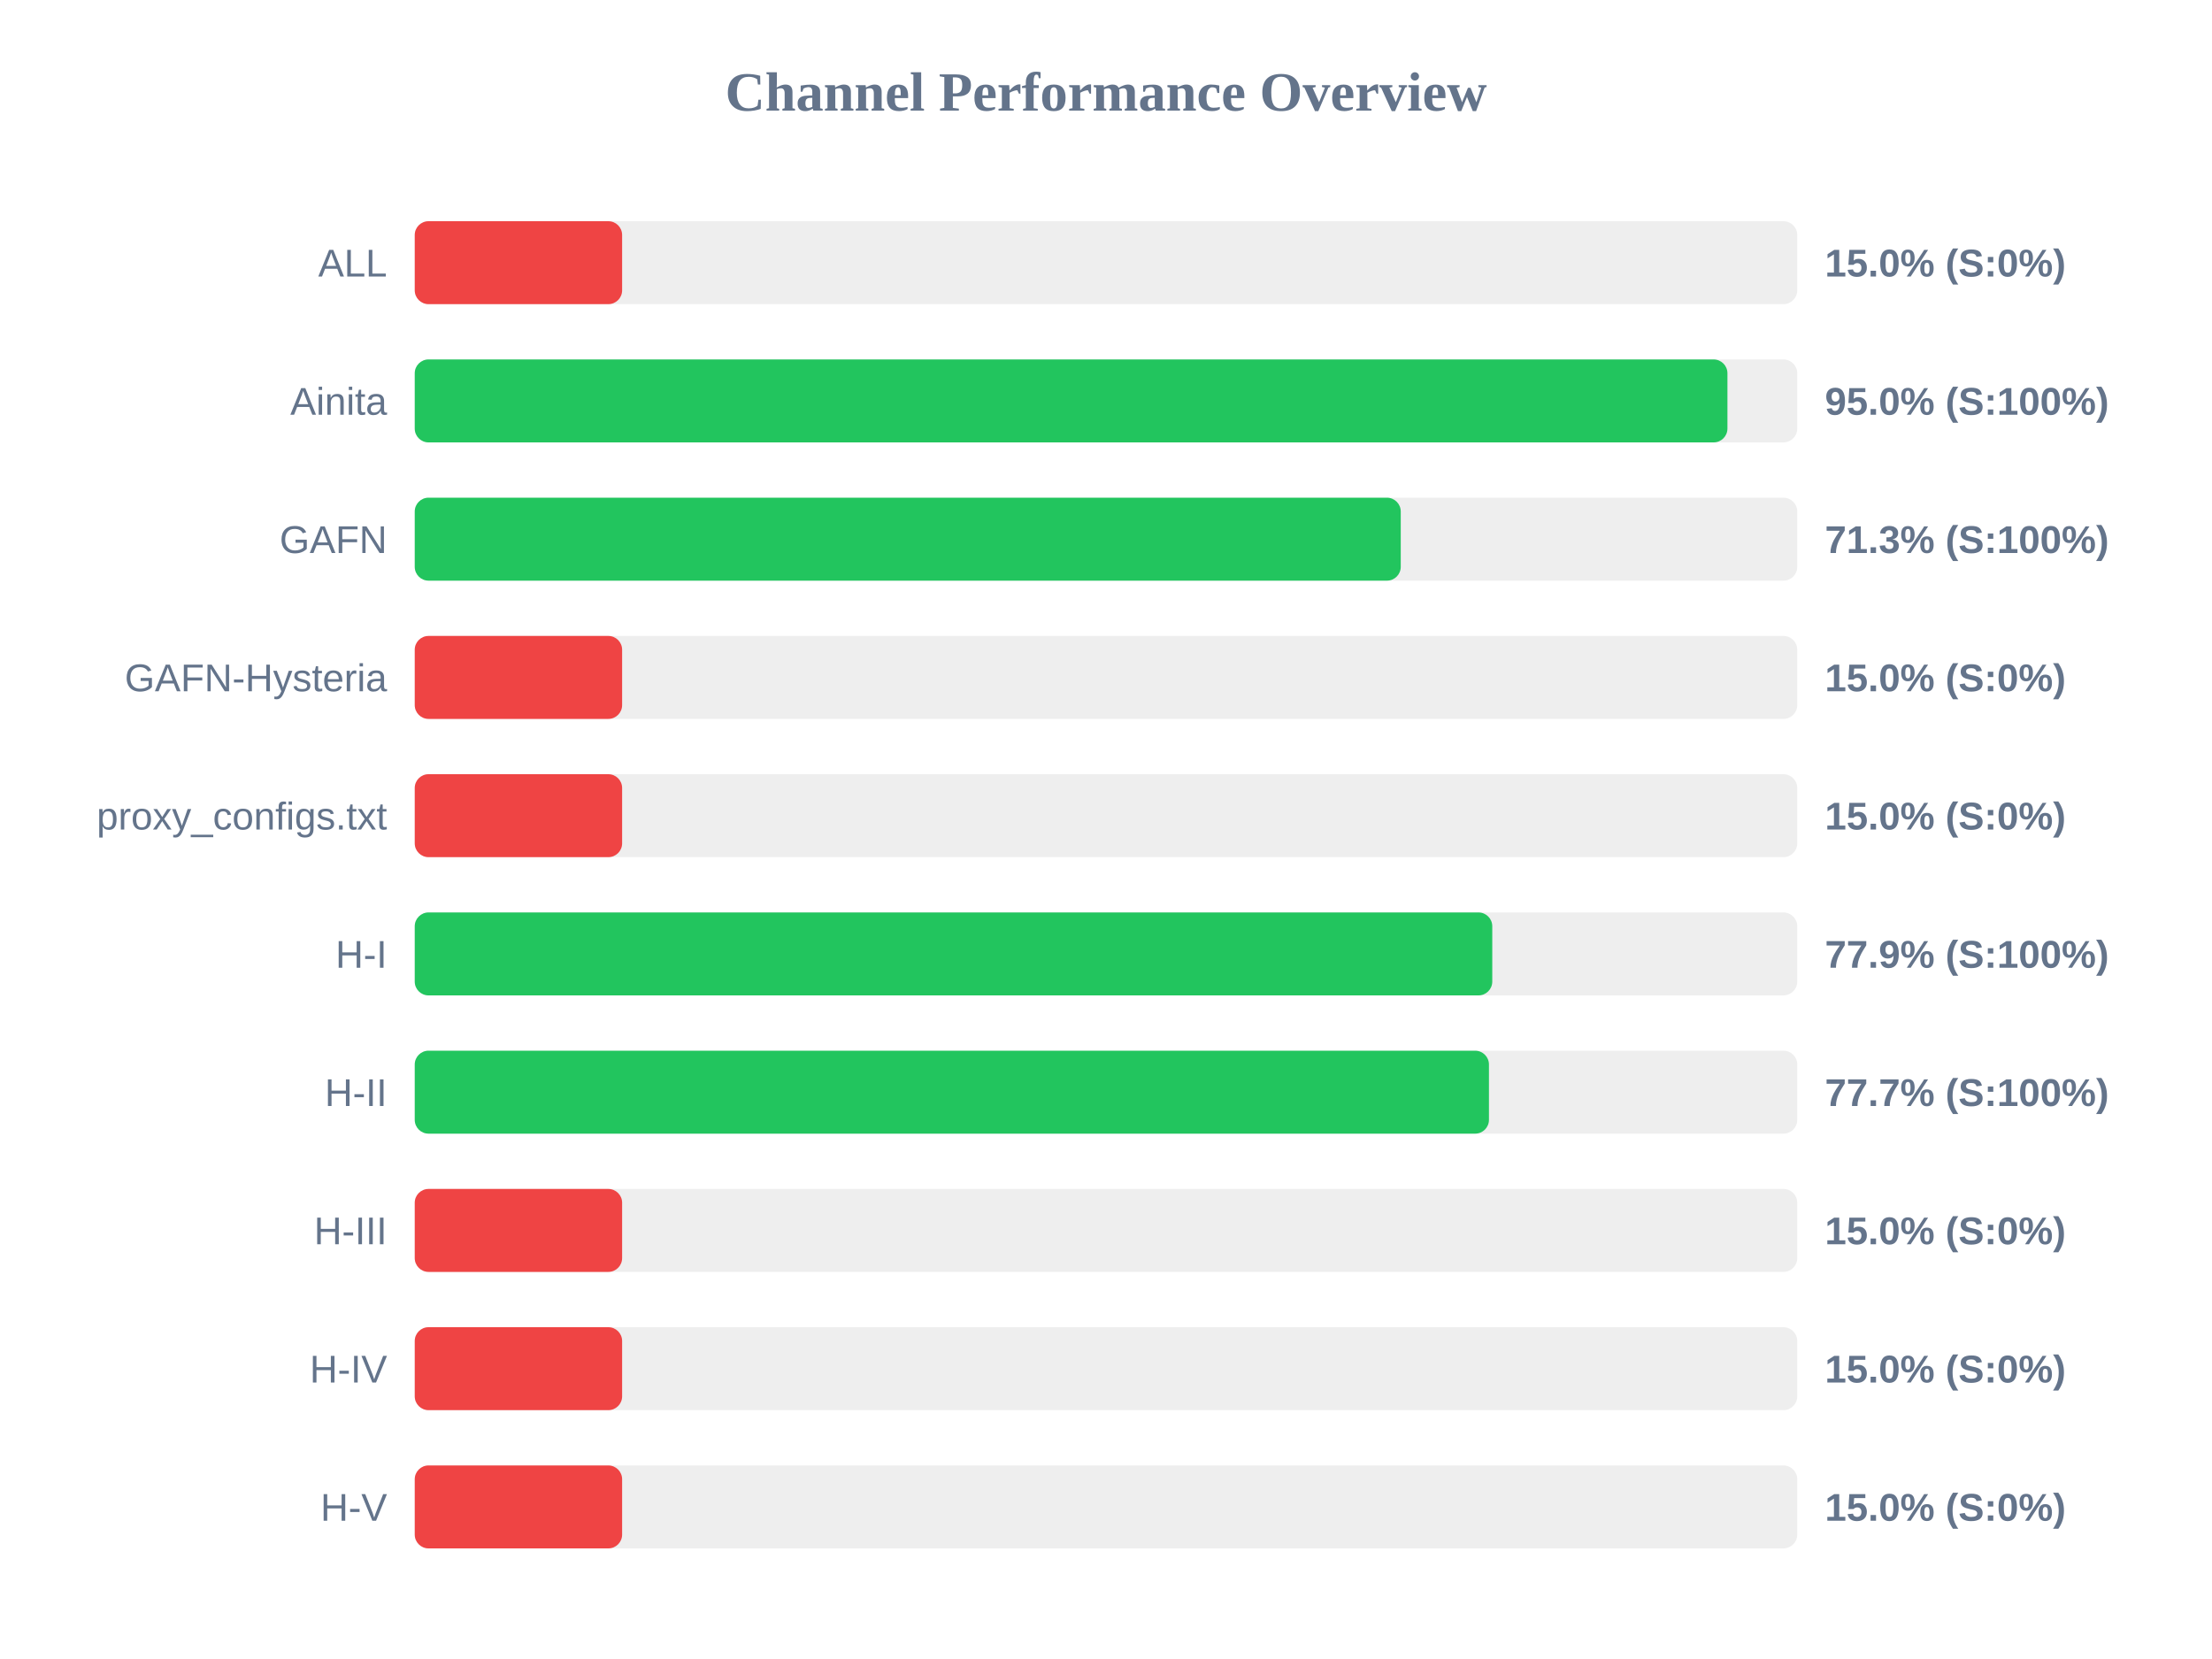
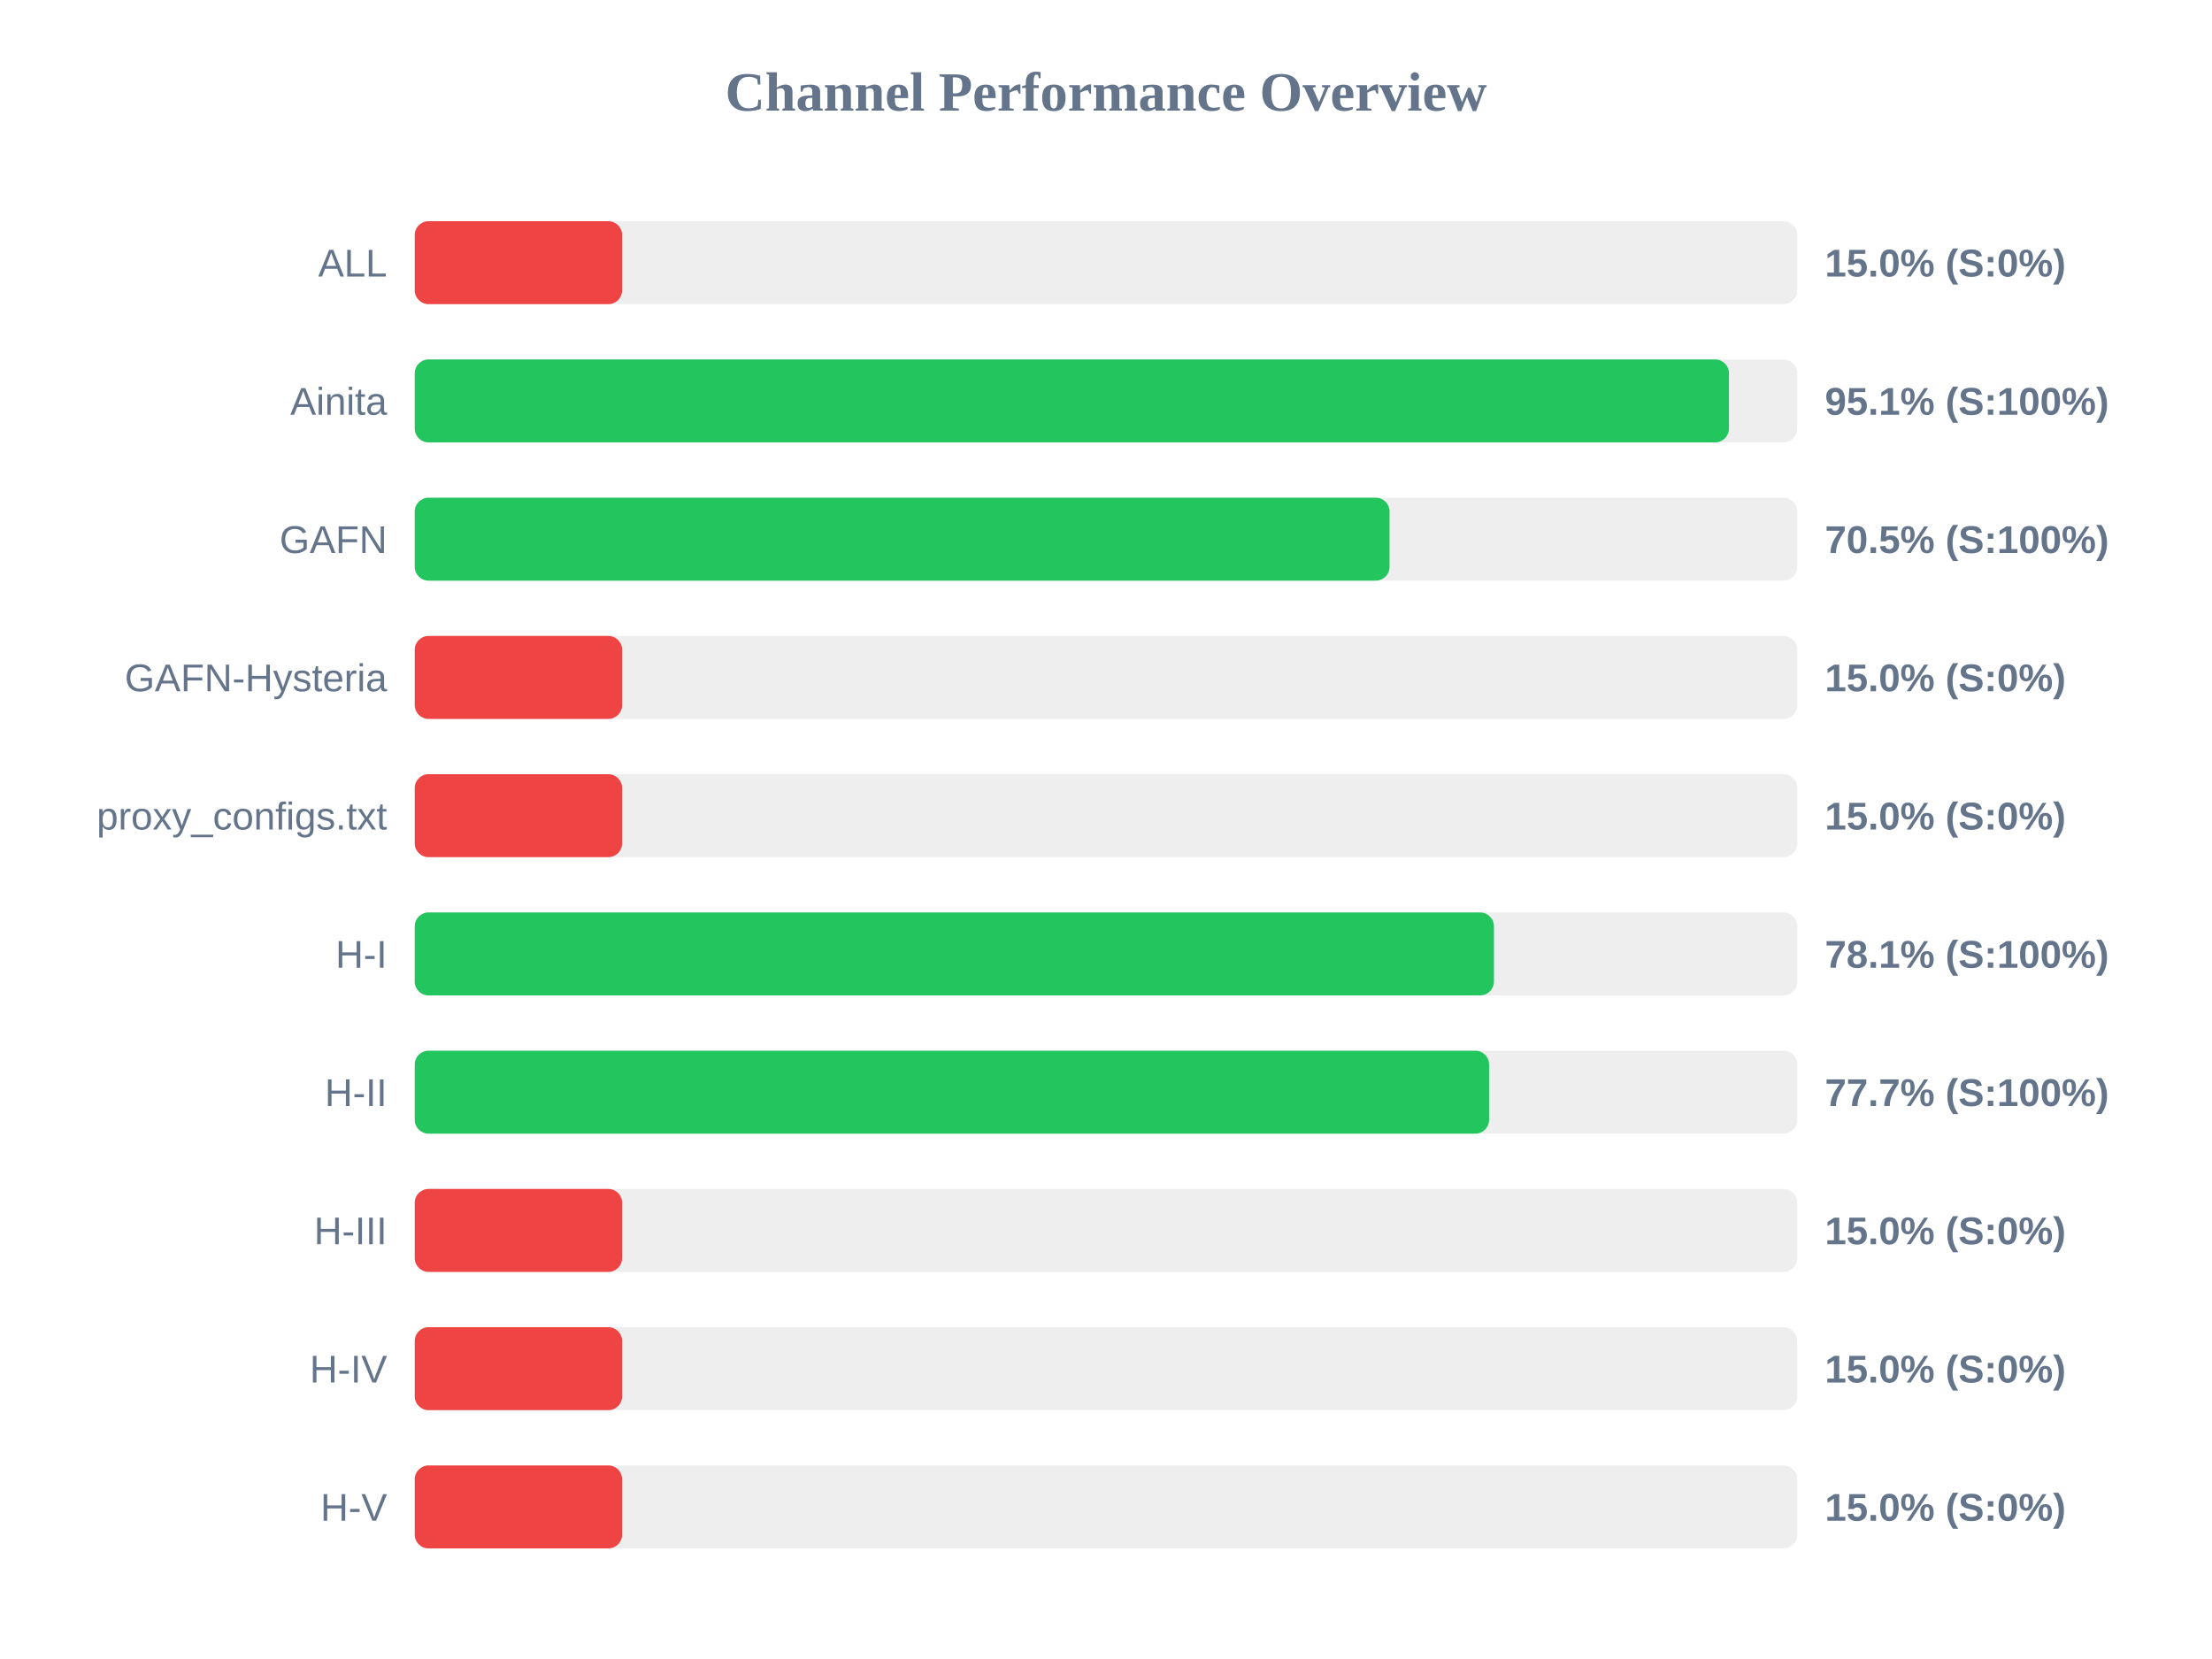
<svg xmlns="http://www.w3.org/2000/svg" width="800" height="600" version="1.1">
  <style>
        .row { font: 14px Arial; fill: #64748b; }
        .score { font: bold 14px Arial; fill: #64748b; }
    </style>
  <text x="400" y="40" text-anchor="middle" font-size="20px" font-weight="bold" fill="#64748b">Channel Performance Overview</text>
  <rect x="150" y="80" width="500" height="30" fill="#eee" rx="5" />
  <rect x="150" y="80" width="75.0" height="30" fill="#ef4444" rx="5" />
  <text x="140" y="100" text-anchor="end" class="row">ALL</text>
  <text x="660" y="100" text-anchor="start" class="score">15.0% (S:0%)</text>
  <rect x="150" y="130" width="500" height="30" fill="#eee" rx="5" />
-   <rect x="150" y="130" width="474.75" height="30" fill="#22c55e" rx="5" />
+   <rect x="150" y="130" width="475.3" height="30" fill="#22c55e" rx="5" />
  <text x="140" y="150" text-anchor="end" class="row">Ainita</text>
-   <text x="660" y="150" text-anchor="start" class="score">95.0% (S:100%)</text>
+   <text x="660" y="150" text-anchor="start" class="score">95.1% (S:100%)</text>
  <rect x="150" y="180" width="500" height="30" fill="#eee" rx="5" />
-   <rect x="150" y="180" width="356.6" height="30" fill="#22c55e" rx="5" />
+   <rect x="150" y="180" width="352.55" height="30" fill="#22c55e" rx="5" />
  <text x="140" y="200" text-anchor="end" class="row">GAFN</text>
-   <text x="660" y="200" text-anchor="start" class="score">71.3% (S:100%)</text>
+   <text x="660" y="200" text-anchor="start" class="score">70.5% (S:100%)</text>
  <rect x="150" y="230" width="500" height="30" fill="#eee" rx="5" />
  <rect x="150" y="230" width="75.0" height="30" fill="#ef4444" rx="5" />
  <text x="140" y="250" text-anchor="end" class="row">GAFN-Hysteria</text>
  <text x="660" y="250" text-anchor="start" class="score">15.0% (S:0%)</text>
  <rect x="150" y="280" width="500" height="30" fill="#eee" rx="5" />
  <rect x="150" y="280" width="75.0" height="30" fill="#ef4444" rx="5" />
  <text x="140" y="300" text-anchor="end" class="row">proxy_configs.txt</text>
  <text x="660" y="300" text-anchor="start" class="score">15.0% (S:0%)</text>
  <rect x="150" y="330" width="500" height="30" fill="#eee" rx="5" />
-   <rect x="150" y="330" width="389.7" height="30" fill="#22c55e" rx="5" />
+   <rect x="150" y="330" width="390.3" height="30" fill="#22c55e" rx="5" />
  <text x="140" y="350" text-anchor="end" class="row">H-I</text>
-   <text x="660" y="350" text-anchor="start" class="score">77.9% (S:100%)</text>
+   <text x="660" y="350" text-anchor="start" class="score">78.1% (S:100%)</text>
  <rect x="150" y="380" width="500" height="30" fill="#eee" rx="5" />
-   <rect x="150" y="380" width="388.5" height="30" fill="#22c55e" rx="5" />
+   <rect x="150" y="380" width="388.55" height="30" fill="#22c55e" rx="5" />
  <text x="140" y="400" text-anchor="end" class="row">H-II</text>
  <text x="660" y="400" text-anchor="start" class="score">77.7% (S:100%)</text>
  <rect x="150" y="430" width="500" height="30" fill="#eee" rx="5" />
  <rect x="150" y="430" width="75.0" height="30" fill="#ef4444" rx="5" />
  <text x="140" y="450" text-anchor="end" class="row">H-III</text>
  <text x="660" y="450" text-anchor="start" class="score">15.0% (S:0%)</text>
  <rect x="150" y="480" width="500" height="30" fill="#eee" rx="5" />
  <rect x="150" y="480" width="75.0" height="30" fill="#ef4444" rx="5" />
  <text x="140" y="500" text-anchor="end" class="row">H-IV</text>
  <text x="660" y="500" text-anchor="start" class="score">15.0% (S:0%)</text>
  <rect x="150" y="530" width="500" height="30" fill="#eee" rx="5" />
  <rect x="150" y="530" width="75.0" height="30" fill="#ef4444" rx="5" />
  <text x="140" y="550" text-anchor="end" class="row">H-V</text>
  <text x="660" y="550" text-anchor="start" class="score">15.0% (S:0%)</text>
</svg>
